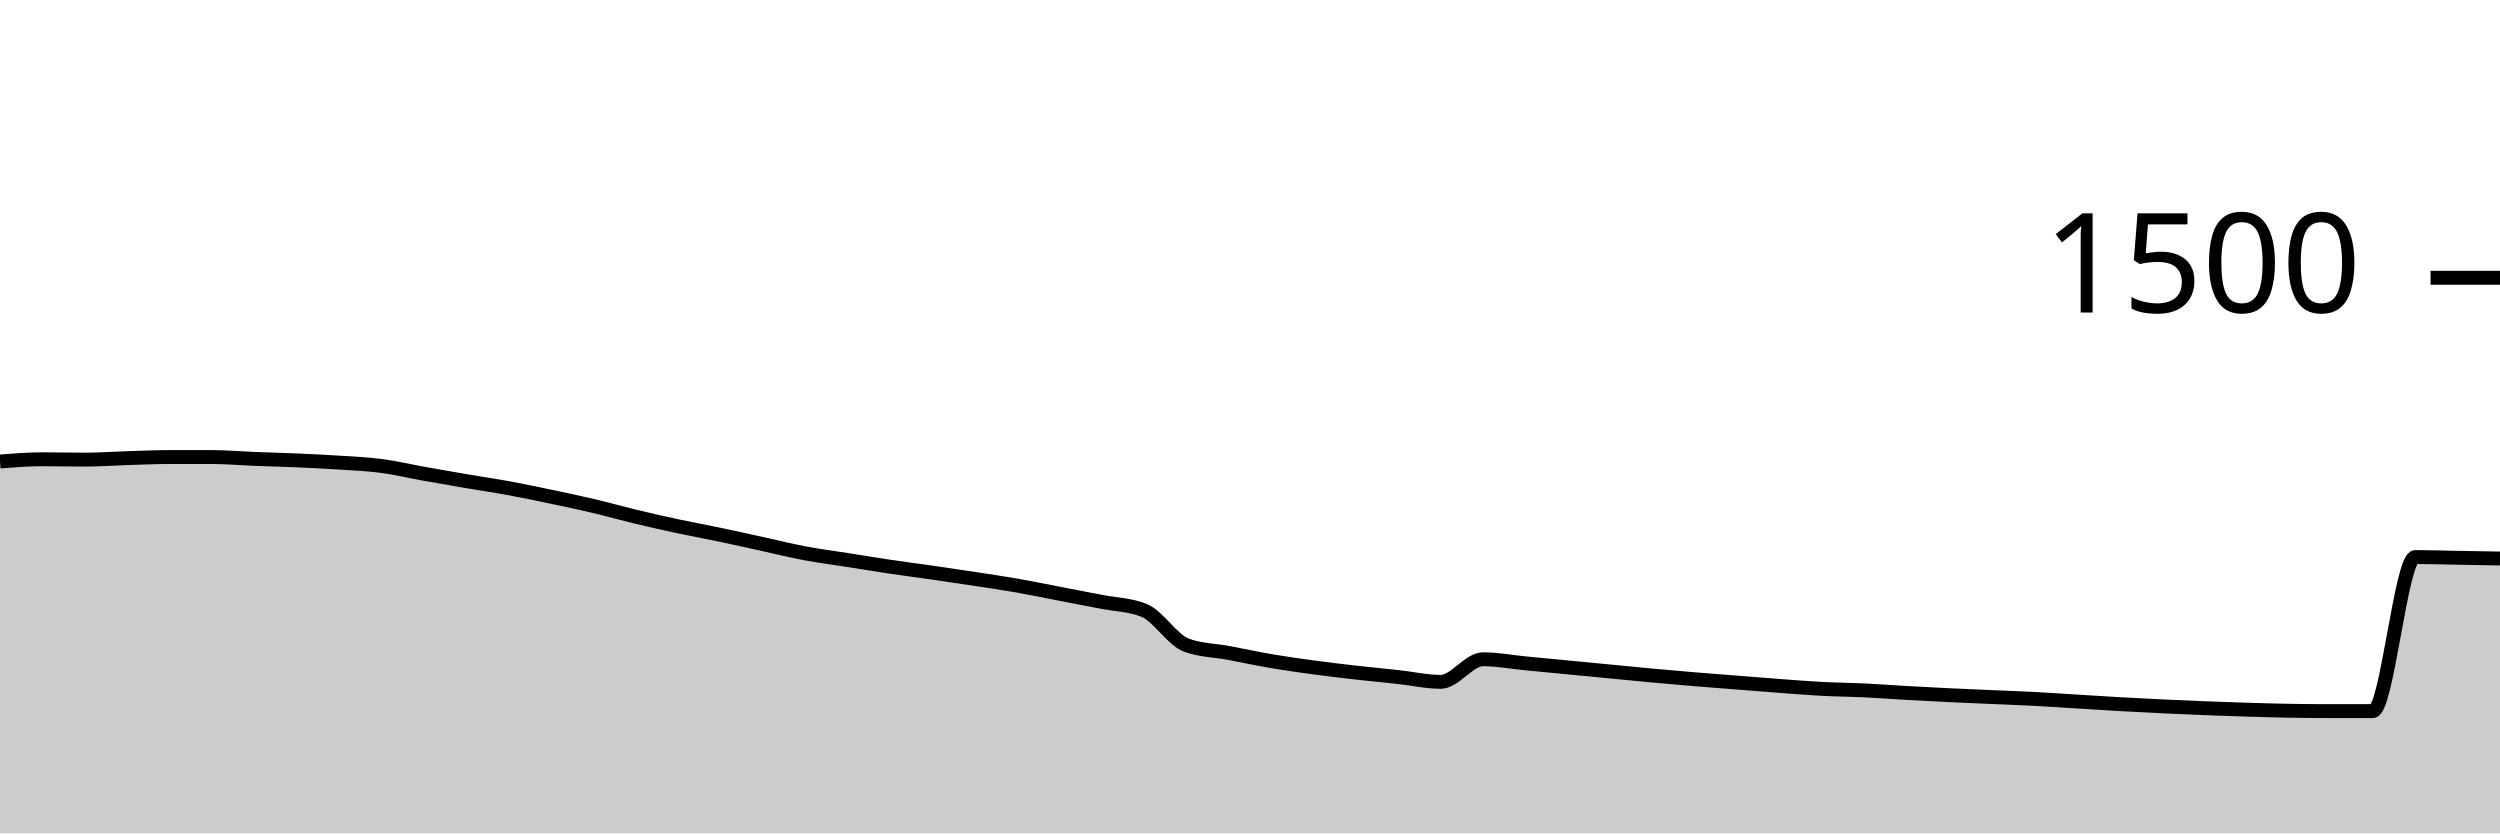
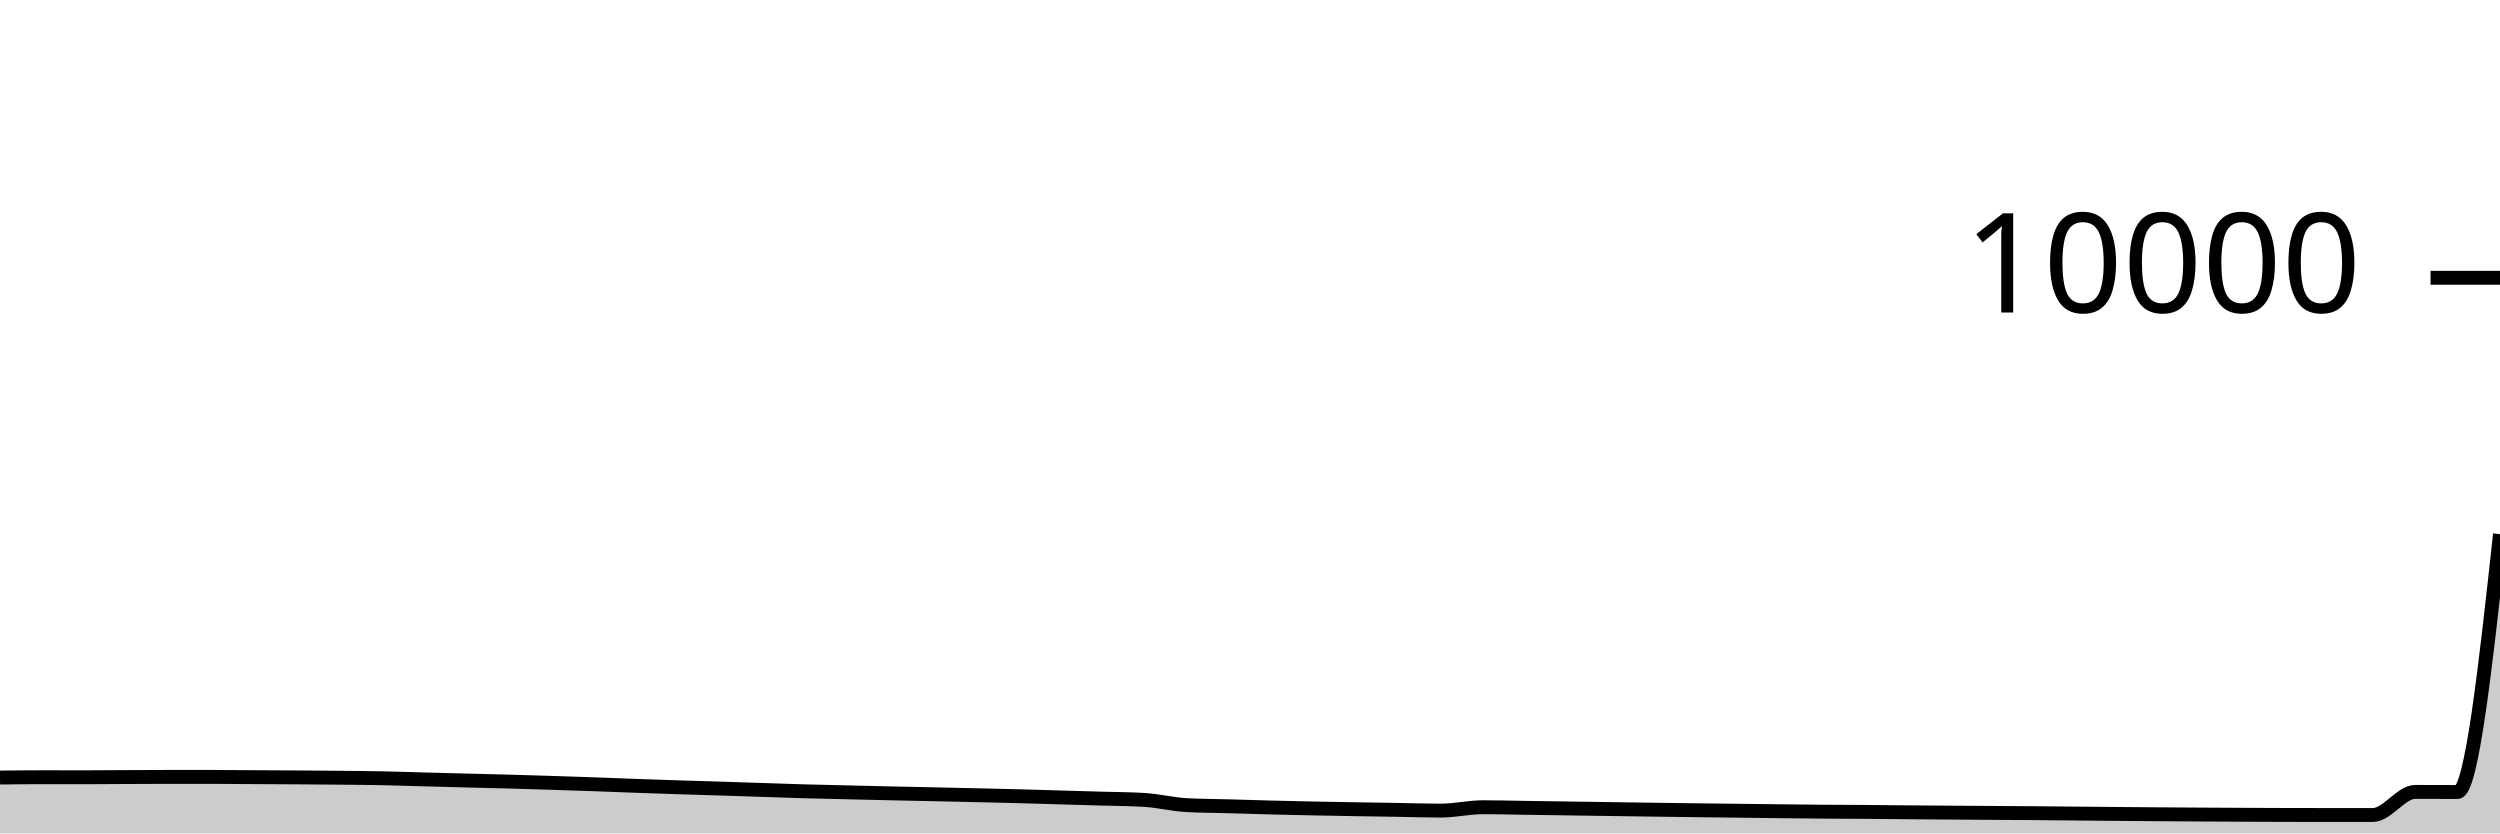
<svg xmlns="http://www.w3.org/2000/svg" viewBox="0 0 180 60">
  <g transform="translate(0,20)">
-     <path class="area" fill="rgba(0, 0, 0, 0.2)" d="M0,13.227C1.017,13.147,2.034,13.067,3.051,13.067C4.068,13.067,5.085,13.093,6.102,13.093C7.119,13.093,8.136,13.018,9.153,12.987C10.169,12.956,11.186,12.907,12.203,12.907C13.22,12.907,14.237,12.907,15.254,12.907C16.271,12.907,17.288,13,18.305,13.04C19.322,13.08,20.339,13.102,21.356,13.147C22.373,13.191,23.39,13.24,24.407,13.307C25.424,13.373,26.441,13.413,27.458,13.547C28.475,13.68,29.492,13.924,30.508,14.107C31.525,14.289,32.542,14.467,33.559,14.64C34.576,14.813,35.593,14.96,36.61,15.147C37.627,15.333,38.644,15.547,39.661,15.76C40.678,15.973,41.695,16.187,42.712,16.427C43.729,16.667,44.746,16.956,45.763,17.2C46.78,17.444,47.797,17.676,48.814,17.893C49.831,18.111,50.847,18.293,51.864,18.507C52.881,18.72,53.898,18.951,54.915,19.173C55.932,19.396,56.949,19.649,57.966,19.84C58.983,20.031,60,20.16,61.017,20.32C62.034,20.48,63.051,20.649,64.068,20.8C65.085,20.951,66.102,21.08,67.119,21.227C68.136,21.373,69.153,21.524,70.169,21.68C71.186,21.836,72.203,21.982,73.22,22.16C74.237,22.338,75.254,22.551,76.271,22.747C77.288,22.942,78.305,23.133,79.322,23.333C80.339,23.533,81.356,23.538,82.373,23.947C83.39,24.356,84.407,26.08,85.424,26.453C86.441,26.827,87.458,26.822,88.475,27.013C89.492,27.204,90.508,27.427,91.525,27.6C92.542,27.773,93.559,27.916,94.576,28.053C95.593,28.191,96.61,28.311,97.627,28.427C98.644,28.542,99.661,28.636,100.678,28.747C101.695,28.858,102.712,29.093,103.729,29.093C104.746,29.093,105.763,27.467,106.78,27.467C107.797,27.467,108.814,27.662,109.831,27.76C110.847,27.858,111.864,27.956,112.881,28.053C113.898,28.151,114.915,28.249,115.932,28.347C116.949,28.444,117.966,28.547,118.983,28.64C120,28.733,121.017,28.822,122.034,28.907C123.051,28.991,124.068,29.067,125.085,29.147C126.102,29.227,127.119,29.311,128.136,29.387C129.153,29.462,130.169,29.547,131.186,29.6C132.203,29.653,133.22,29.658,134.237,29.707C135.254,29.756,136.271,29.836,137.288,29.893C138.305,29.951,139.322,30.004,140.339,30.053C141.356,30.102,142.373,30.142,143.39,30.187C144.407,30.231,145.424,30.267,146.441,30.32C147.458,30.373,148.475,30.444,149.492,30.507C150.508,30.569,151.525,30.636,152.542,30.693C153.559,30.751,154.576,30.804,155.593,30.853C156.61,30.902,157.627,30.947,158.644,30.987C159.661,31.027,160.678,31.062,161.695,31.093C162.712,31.124,163.729,31.156,164.746,31.173C165.763,31.191,166.78,31.2,167.797,31.2C168.814,31.2,169.831,31.2,170.847,31.2C171.864,31.2,172.881,20.107,173.898,20.107C174.915,20.107,175.932,20.142,176.949,20.16C177.966,20.178,178.983,20.196,180,20.213L180,40C178.983,40,177.966,40,176.949,40C175.932,40,174.915,40,173.898,40C172.881,40,171.864,40,170.847,40C169.831,40,168.814,40,167.797,40C166.78,40,165.763,40,164.746,40C163.729,40,162.712,40,161.695,40C160.678,40,159.661,40,158.644,40C157.627,40,156.61,40,155.593,40C154.576,40,153.559,40,152.542,40C151.525,40,150.508,40,149.492,40C148.475,40,147.458,40,146.441,40C145.424,40,144.407,40,143.39,40C142.373,40,141.356,40,140.339,40C139.322,40,138.305,40,137.288,40C136.271,40,135.254,40,134.237,40C133.22,40,132.203,40,131.186,40C130.169,40,129.153,40,128.136,40C127.119,40,126.102,40,125.085,40C124.068,40,123.051,40,122.034,40C121.017,40,120,40,118.983,40C117.966,40,116.949,40,115.932,40C114.915,40,113.898,40,112.881,40C111.864,40,110.847,40,109.831,40C108.814,40,107.797,40,106.78,40C105.763,40,104.746,40,103.729,40C102.712,40,101.695,40,100.678,40C99.661,40,98.644,40,97.627,40C96.61,40,95.593,40,94.576,40C93.559,40,92.542,40,91.525,40C90.508,40,89.492,40,88.475,40C87.458,40,86.441,40,85.424,40C84.407,40,83.39,40,82.373,40C81.356,40,80.339,40,79.322,40C78.305,40,77.288,40,76.271,40C75.254,40,74.237,40,73.22,40C72.203,40,71.186,40,70.169,40C69.153,40,68.136,40,67.119,40C66.102,40,65.085,40,64.068,40C63.051,40,62.034,40,61.017,40C60,40,58.983,40,57.966,40C56.949,40,55.932,40,54.915,40C53.898,40,52.881,40,51.864,40C50.847,40,49.831,40,48.814,40C47.797,40,46.78,40,45.763,40C44.746,40,43.729,40,42.712,40C41.695,40,40.678,40,39.661,40C38.644,40,37.627,40,36.61,40C35.593,40,34.576,40,33.559,40C32.542,40,31.525,40,30.508,40C29.492,40,28.475,40,27.458,40C26.441,40,25.424,40,24.407,40C23.39,40,22.373,40,21.356,40C20.339,40,19.322,40,18.305,40C17.288,40,16.271,40,15.254,40C14.237,40,13.22,40,12.203,40C11.186,40,10.169,40,9.153,40C8.136,40,7.119,40,6.102,40C5.085,40,4.068,40,3.051,40C2.034,40,1.017,40,0,40Z" />
-     <path class="line" stroke="black" fill="none" d="M0,13.227C1.017,13.147,2.034,13.067,3.051,13.067C4.068,13.067,5.085,13.093,6.102,13.093C7.119,13.093,8.136,13.018,9.153,12.987C10.169,12.956,11.186,12.907,12.203,12.907C13.22,12.907,14.237,12.907,15.254,12.907C16.271,12.907,17.288,13,18.305,13.04C19.322,13.08,20.339,13.102,21.356,13.147C22.373,13.191,23.39,13.24,24.407,13.307C25.424,13.373,26.441,13.413,27.458,13.547C28.475,13.68,29.492,13.924,30.508,14.107C31.525,14.289,32.542,14.467,33.559,14.64C34.576,14.813,35.593,14.96,36.61,15.147C37.627,15.333,38.644,15.547,39.661,15.76C40.678,15.973,41.695,16.187,42.712,16.427C43.729,16.667,44.746,16.956,45.763,17.2C46.78,17.444,47.797,17.676,48.814,17.893C49.831,18.111,50.847,18.293,51.864,18.507C52.881,18.72,53.898,18.951,54.915,19.173C55.932,19.396,56.949,19.649,57.966,19.84C58.983,20.031,60,20.16,61.017,20.32C62.034,20.48,63.051,20.649,64.068,20.8C65.085,20.951,66.102,21.08,67.119,21.227C68.136,21.373,69.153,21.524,70.169,21.68C71.186,21.836,72.203,21.982,73.22,22.16C74.237,22.338,75.254,22.551,76.271,22.747C77.288,22.942,78.305,23.133,79.322,23.333C80.339,23.533,81.356,23.538,82.373,23.947C83.39,24.356,84.407,26.08,85.424,26.453C86.441,26.827,87.458,26.822,88.475,27.013C89.492,27.204,90.508,27.427,91.525,27.6C92.542,27.773,93.559,27.916,94.576,28.053C95.593,28.191,96.61,28.311,97.627,28.427C98.644,28.542,99.661,28.636,100.678,28.747C101.695,28.858,102.712,29.093,103.729,29.093C104.746,29.093,105.763,27.467,106.78,27.467C107.797,27.467,108.814,27.662,109.831,27.76C110.847,27.858,111.864,27.956,112.881,28.053C113.898,28.151,114.915,28.249,115.932,28.347C116.949,28.444,117.966,28.547,118.983,28.64C120,28.733,121.017,28.822,122.034,28.907C123.051,28.991,124.068,29.067,125.085,29.147C126.102,29.227,127.119,29.311,128.136,29.387C129.153,29.462,130.169,29.547,131.186,29.6C132.203,29.653,133.22,29.658,134.237,29.707C135.254,29.756,136.271,29.836,137.288,29.893C138.305,29.951,139.322,30.004,140.339,30.053C141.356,30.102,142.373,30.142,143.39,30.187C144.407,30.231,145.424,30.267,146.441,30.32C147.458,30.373,148.475,30.444,149.492,30.507C150.508,30.569,151.525,30.636,152.542,30.693C153.559,30.751,154.576,30.804,155.593,30.853C156.61,30.902,157.627,30.947,158.644,30.987C159.661,31.027,160.678,31.062,161.695,31.093C162.712,31.124,163.729,31.156,164.746,31.173C165.763,31.191,166.78,31.2,167.797,31.2C168.814,31.2,169.831,31.2,170.847,31.2C171.864,31.2,172.881,20.107,173.898,20.107C174.915,20.107,175.932,20.142,176.949,20.16C177.966,20.178,178.983,20.196,180,20.213" />
+     <path class="area" fill="rgba(0, 0, 0, 0.2)" d="M0,35.984C1.017,35.972,2.034,35.96,3.051,35.96C4.068,35.96,5.085,35.964,6.102,35.964C7.119,35.964,8.136,35.953,9.153,35.948C10.169,35.943,11.186,35.936,12.203,35.936C13.22,35.936,14.237,35.936,15.254,35.936C16.271,35.936,17.288,35.95,18.305,35.956C19.322,35.962,20.339,35.965,21.356,35.972C22.373,35.979,23.39,35.986,24.407,35.996C25.424,36.006,26.441,36.012,27.458,36.032C28.475,36.052,29.492,36.089,30.508,36.116C31.525,36.143,32.542,36.17,33.559,36.196C34.576,36.222,35.593,36.244,36.61,36.272C37.627,36.3,38.644,36.332,39.661,36.364C40.678,36.396,41.695,36.428,42.712,36.464C43.729,36.5,44.746,36.543,45.763,36.58C46.78,36.617,47.797,36.651,48.814,36.684C49.831,36.717,50.847,36.744,51.864,36.776C52.881,36.808,53.898,36.843,54.915,36.876C55.932,36.909,56.949,36.947,57.966,36.976C58.983,37.005,60,37.024,61.017,37.048C62.034,37.072,63.051,37.097,64.068,37.12C65.085,37.143,66.102,37.162,67.119,37.184C68.136,37.206,69.153,37.229,70.169,37.252C71.186,37.275,72.203,37.297,73.22,37.324C74.237,37.351,75.254,37.383,76.271,37.412C77.288,37.441,78.305,37.47,79.322,37.5C80.339,37.53,81.356,37.531,82.373,37.592C83.39,37.653,84.407,37.912,85.424,37.968C86.441,38.024,87.458,38.023,88.475,38.052C89.492,38.081,90.508,38.114,91.525,38.14C92.542,38.166,93.559,38.187,94.576,38.208C95.593,38.229,96.61,38.247,97.627,38.264C98.644,38.281,99.661,38.295,100.678,38.312C101.695,38.329,102.712,38.364,103.729,38.364C104.746,38.364,105.763,38.12,106.78,38.12C107.797,38.12,108.814,38.149,109.831,38.164C110.847,38.179,111.864,38.193,112.881,38.208C113.898,38.223,114.915,38.237,115.932,38.252C116.949,38.267,117.966,38.282,118.983,38.296C120,38.31,121.017,38.323,122.034,38.336C123.051,38.349,124.068,38.36,125.085,38.372C126.102,38.384,127.119,38.397,128.136,38.408C129.153,38.419,130.169,38.432,131.186,38.44C132.203,38.448,133.22,38.449,134.237,38.456C135.254,38.463,136.271,38.475,137.288,38.484C138.305,38.493,139.322,38.501,140.339,38.508C141.356,38.515,142.373,38.521,143.39,38.528C144.407,38.535,145.424,38.54,146.441,38.548C147.458,38.556,148.475,38.567,149.492,38.576C150.508,38.585,151.525,38.595,152.542,38.604C153.559,38.613,154.576,38.621,155.593,38.628C156.61,38.635,157.627,38.642,158.644,38.648C159.661,38.654,160.678,38.659,161.695,38.664C162.712,38.669,163.729,38.673,164.746,38.676C165.763,38.679,166.78,38.68,167.797,38.68C168.814,38.68,169.831,38.68,170.847,38.68C171.864,38.68,172.881,37.016,173.898,37.016C174.915,37.016,175.932,37.024,176.949,37.024C177.966,37.024,178.983,27.742,180,18.46L180,40C178.983,40,177.966,40,176.949,40C175.932,40,174.915,40,173.898,40C172.881,40,171.864,40,170.847,40C169.831,40,168.814,40,167.797,40C166.78,40,165.763,40,164.746,40C163.729,40,162.712,40,161.695,40C160.678,40,159.661,40,158.644,40C157.627,40,156.61,40,155.593,40C154.576,40,153.559,40,152.542,40C151.525,40,150.508,40,149.492,40C148.475,40,147.458,40,146.441,40C145.424,40,144.407,40,143.39,40C142.373,40,141.356,40,140.339,40C139.322,40,138.305,40,137.288,40C136.271,40,135.254,40,134.237,40C133.22,40,132.203,40,131.186,40C130.169,40,129.153,40,128.136,40C127.119,40,126.102,40,125.085,40C124.068,40,123.051,40,122.034,40C121.017,40,120,40,118.983,40C117.966,40,116.949,40,115.932,40C114.915,40,113.898,40,112.881,40C111.864,40,110.847,40,109.831,40C108.814,40,107.797,40,106.78,40C105.763,40,104.746,40,103.729,40C102.712,40,101.695,40,100.678,40C99.661,40,98.644,40,97.627,40C96.61,40,95.593,40,94.576,40C93.559,40,92.542,40,91.525,40C90.508,40,89.492,40,88.475,40C87.458,40,86.441,40,85.424,40C84.407,40,83.39,40,82.373,40C81.356,40,80.339,40,79.322,40C78.305,40,77.288,40,76.271,40C75.254,40,74.237,40,73.22,40C72.203,40,71.186,40,70.169,40C69.153,40,68.136,40,67.119,40C66.102,40,65.085,40,64.068,40C63.051,40,62.034,40,61.017,40C60,40,58.983,40,57.966,40C56.949,40,55.932,40,54.915,40C53.898,40,52.881,40,51.864,40C50.847,40,49.831,40,48.814,40C47.797,40,46.78,40,45.763,40C44.746,40,43.729,40,42.712,40C41.695,40,40.678,40,39.661,40C38.644,40,37.627,40,36.61,40C35.593,40,34.576,40,33.559,40C32.542,40,31.525,40,30.508,40C29.492,40,28.475,40,27.458,40C26.441,40,25.424,40,24.407,40C23.39,40,22.373,40,21.356,40C20.339,40,19.322,40,18.305,40C17.288,40,16.271,40,15.254,40C14.237,40,13.22,40,12.203,40C11.186,40,10.169,40,9.153,40C8.136,40,7.119,40,6.102,40C5.085,40,4.068,40,3.051,40C2.034,40,1.017,40,0,40Z" />
+     <path class="line" stroke="black" fill="none" d="M0,35.984C1.017,35.972,2.034,35.96,3.051,35.96C4.068,35.96,5.085,35.964,6.102,35.964C7.119,35.964,8.136,35.953,9.153,35.948C10.169,35.943,11.186,35.936,12.203,35.936C13.22,35.936,14.237,35.936,15.254,35.936C16.271,35.936,17.288,35.95,18.305,35.956C19.322,35.962,20.339,35.965,21.356,35.972C22.373,35.979,23.39,35.986,24.407,35.996C25.424,36.006,26.441,36.012,27.458,36.032C28.475,36.052,29.492,36.089,30.508,36.116C31.525,36.143,32.542,36.17,33.559,36.196C34.576,36.222,35.593,36.244,36.61,36.272C37.627,36.3,38.644,36.332,39.661,36.364C40.678,36.396,41.695,36.428,42.712,36.464C43.729,36.5,44.746,36.543,45.763,36.58C46.78,36.617,47.797,36.651,48.814,36.684C49.831,36.717,50.847,36.744,51.864,36.776C52.881,36.808,53.898,36.843,54.915,36.876C55.932,36.909,56.949,36.947,57.966,36.976C58.983,37.005,60,37.024,61.017,37.048C62.034,37.072,63.051,37.097,64.068,37.12C65.085,37.143,66.102,37.162,67.119,37.184C68.136,37.206,69.153,37.229,70.169,37.252C71.186,37.275,72.203,37.297,73.22,37.324C74.237,37.351,75.254,37.383,76.271,37.412C77.288,37.441,78.305,37.47,79.322,37.5C80.339,37.53,81.356,37.531,82.373,37.592C83.39,37.653,84.407,37.912,85.424,37.968C86.441,38.024,87.458,38.023,88.475,38.052C89.492,38.081,90.508,38.114,91.525,38.14C92.542,38.166,93.559,38.187,94.576,38.208C95.593,38.229,96.61,38.247,97.627,38.264C98.644,38.281,99.661,38.295,100.678,38.312C101.695,38.329,102.712,38.364,103.729,38.364C104.746,38.364,105.763,38.12,106.78,38.12C107.797,38.12,108.814,38.149,109.831,38.164C110.847,38.179,111.864,38.193,112.881,38.208C113.898,38.223,114.915,38.237,115.932,38.252C116.949,38.267,117.966,38.282,118.983,38.296C120,38.31,121.017,38.323,122.034,38.336C123.051,38.349,124.068,38.36,125.085,38.372C126.102,38.384,127.119,38.397,128.136,38.408C129.153,38.419,130.169,38.432,131.186,38.44C132.203,38.448,133.22,38.449,134.237,38.456C135.254,38.463,136.271,38.475,137.288,38.484C138.305,38.493,139.322,38.501,140.339,38.508C141.356,38.515,142.373,38.521,143.39,38.528C144.407,38.535,145.424,38.54,146.441,38.548C147.458,38.556,148.475,38.567,149.492,38.576C150.508,38.585,151.525,38.595,152.542,38.604C153.559,38.613,154.576,38.621,155.593,38.628C156.61,38.635,157.627,38.642,158.644,38.648C159.661,38.654,160.678,38.659,161.695,38.664C162.712,38.669,163.729,38.673,164.746,38.676C165.763,38.679,166.78,38.68,167.797,38.68C168.814,38.68,169.831,38.68,170.847,38.68C171.864,38.68,172.881,37.016,173.898,37.016C174.915,37.016,175.932,37.024,176.949,37.024C177.966,37.024,178.983,27.742,180,18.46" />
    <path class="axis-ceiling" stroke-width="1" stroke="black" fill="none" d="M175,0L180,0" />
-     <text class="axis-ceiling-label" font-family="sans-serif" text-anchor="end" font-size="10px" x="170" y="2.5">1500</text>
+     <text class="axis-ceiling-label" font-family="sans-serif" text-anchor="end" font-size="10px" x="170" y="2.5">10000</text>
  </g>
</svg>
